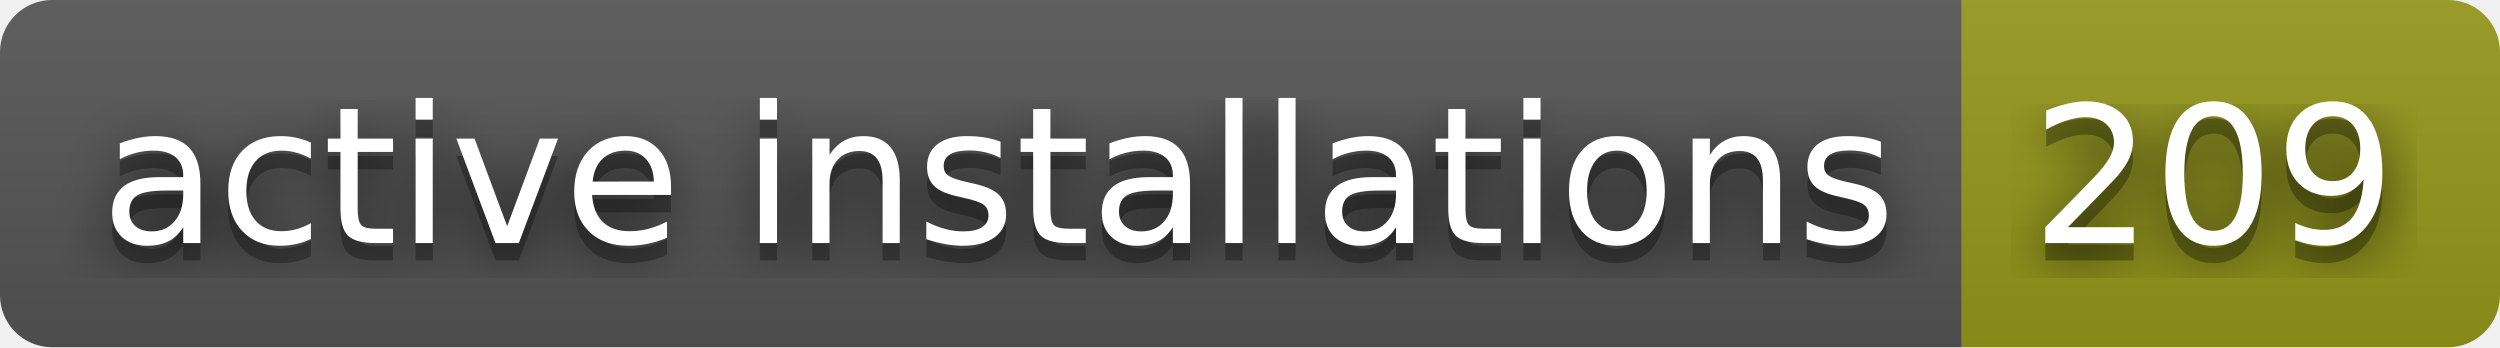
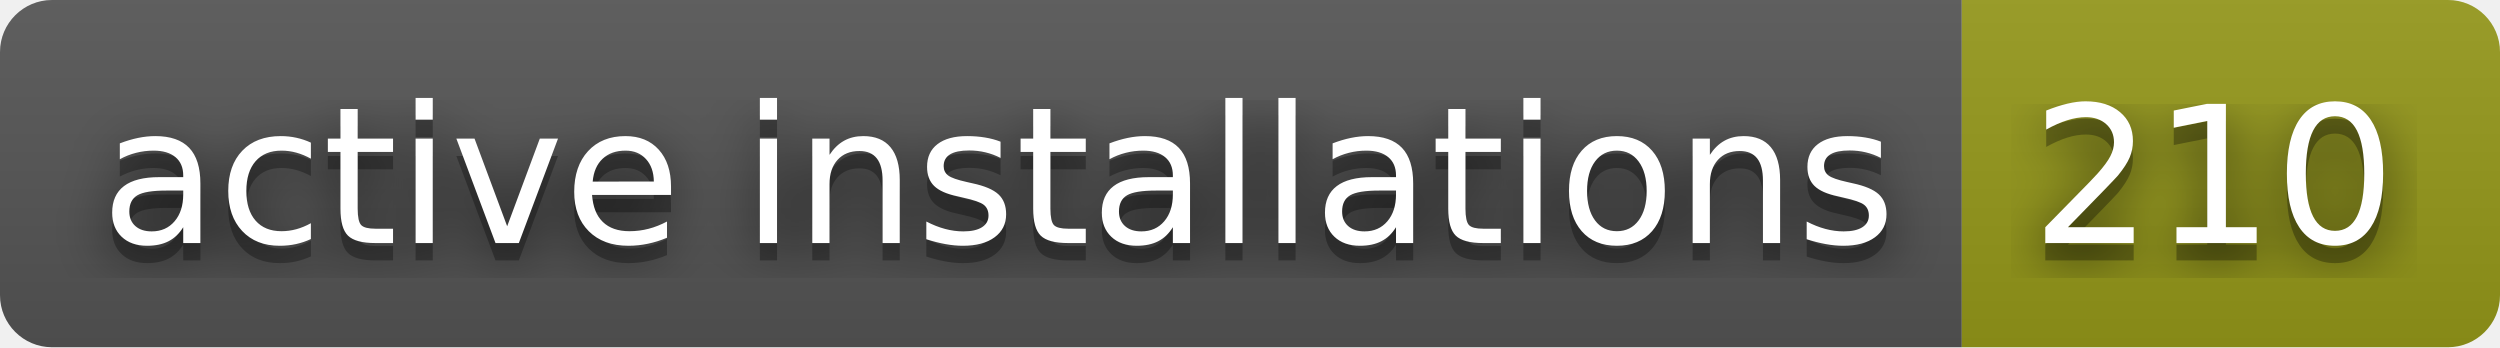
- <svg xmlns="http://www.w3.org/2000/svg" width="144" height="20" role="img" aria-label="active installations: 209">
+ <svg xmlns="http://www.w3.org/2000/svg" width="144" height="20" role="img" aria-label="active installations: 210">
  <filter id="blur">
    <feGaussianBlur in="SourceGraphic" stdDeviation="16" />
  </filter>
  <linearGradient id="s" x2="0" y2="100%">
    <stop offset="0" stop-color="#bbb" stop-opacity=".1" />
    <stop offset="1" stop-opacity=".1" />
  </linearGradient>
  <clipPath id="r">
    <rect width="144" height="20" rx="3" fill="#fff" />
  </clipPath>
  <g clip-path="url(#r)">
    <rect width="113" height="20" fill="#555" />
    <rect x="113" width="31" height="20" fill="#95991a" />
    <rect width="144" height="20" fill="url(#s)" />
  </g>
  <g fill="#fff" text-anchor="middle" font-family="Verdana,Geneva,DejaVu Sans,sans-serif" text-rendering="geometricPrecision" font-size="110">
    <text aria-hidden="true" x="575" y="150" fill="#010101" fill-opacity=".80" filter="url(#blur)" transform="scale(.1)" textLength="1030">active installations</text>
    <text aria-hidden="true" x="575" y="150" fill="#010101" fill-opacity=".3" transform="scale(.1)" textLength="1030">active installations</text>
    <text x="575" y="140" transform="scale(.1)" fill="#fff" textLength="1030">active installations</text>
-     <text aria-hidden="true" x="1275" y="150" fill="#010101" fill-opacity=".80" filter="url(#blur)" transform="scale(.1)" textLength="210">209</text>
-     <text aria-hidden="true" x="1275" y="150" fill="#010101" fill-opacity=".3" transform="scale(.1)" textLength="210">209</text>
-     <text x="1275" y="140" transform="scale(.1)" fill="#fff" textLength="210">209</text>
+     <text aria-hidden="true" x="1275" y="150" fill="#010101" fill-opacity=".80" filter="url(#blur)" transform="scale(.1)" textLength="210">210</text>
+     <text aria-hidden="true" x="1275" y="150" fill="#010101" fill-opacity=".3" transform="scale(.1)" textLength="210">210</text>
+     <text x="1275" y="140" transform="scale(.1)" fill="#fff" textLength="210">210</text>
  </g>
</svg>
